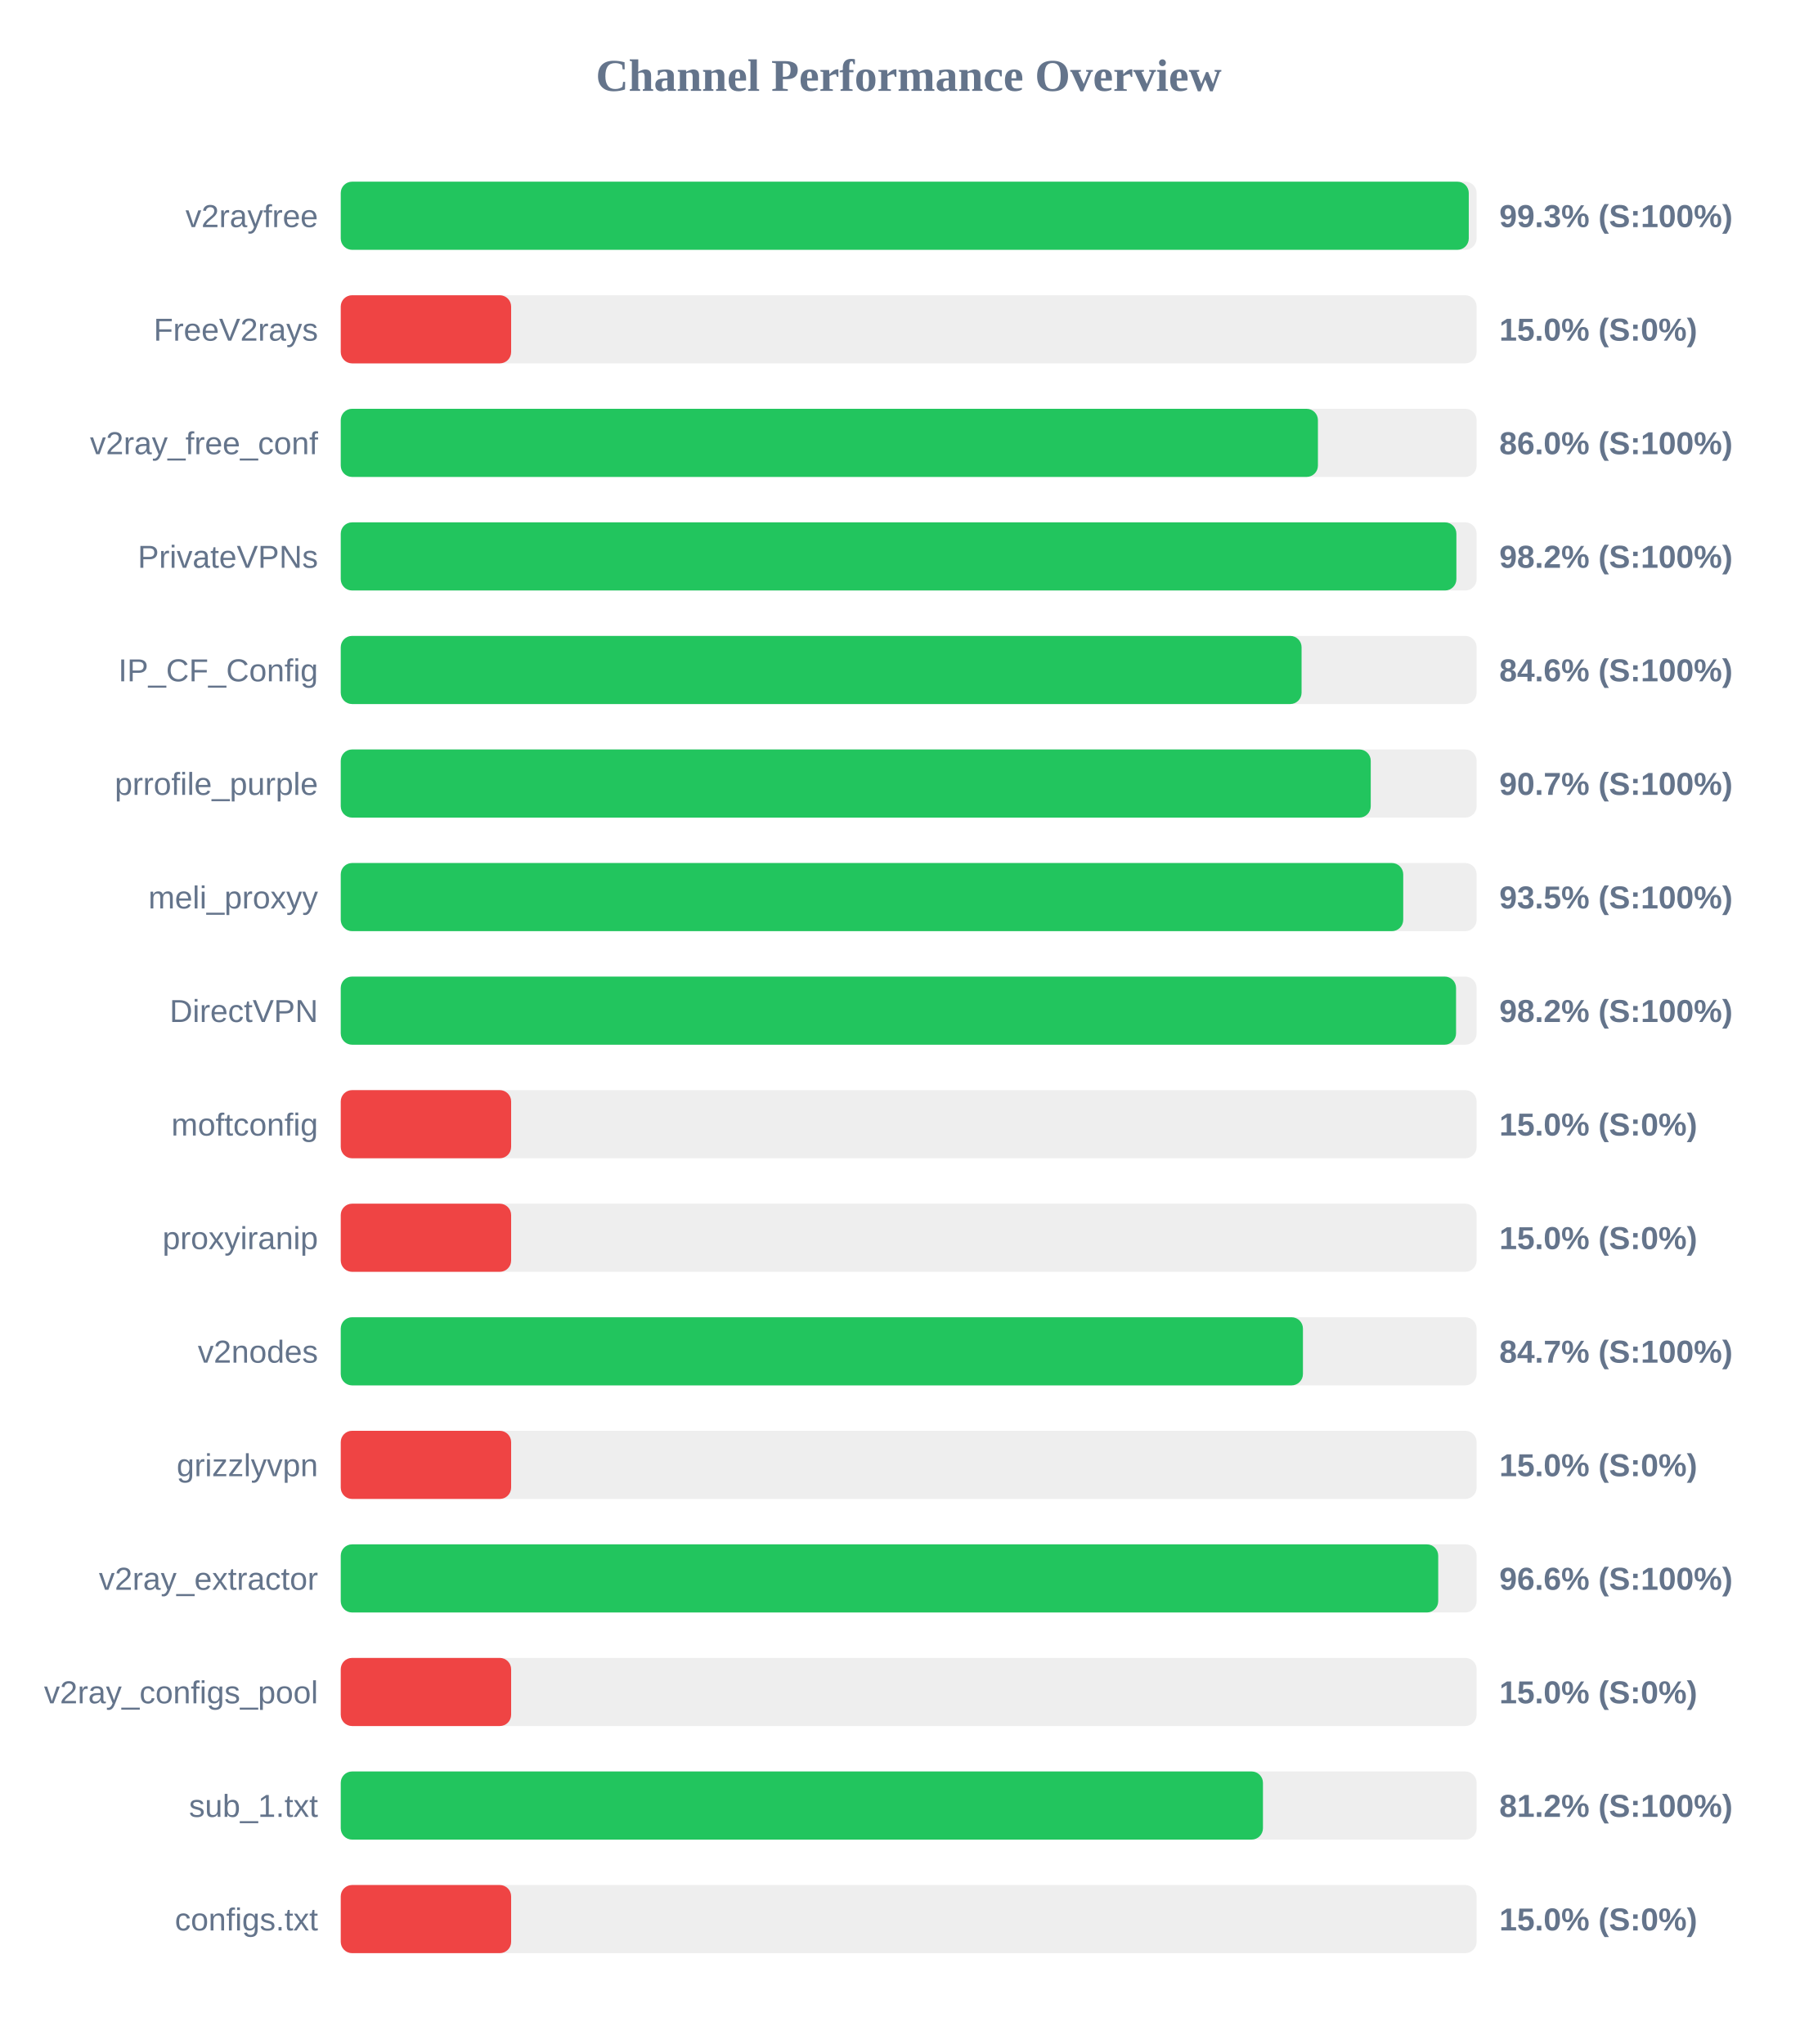
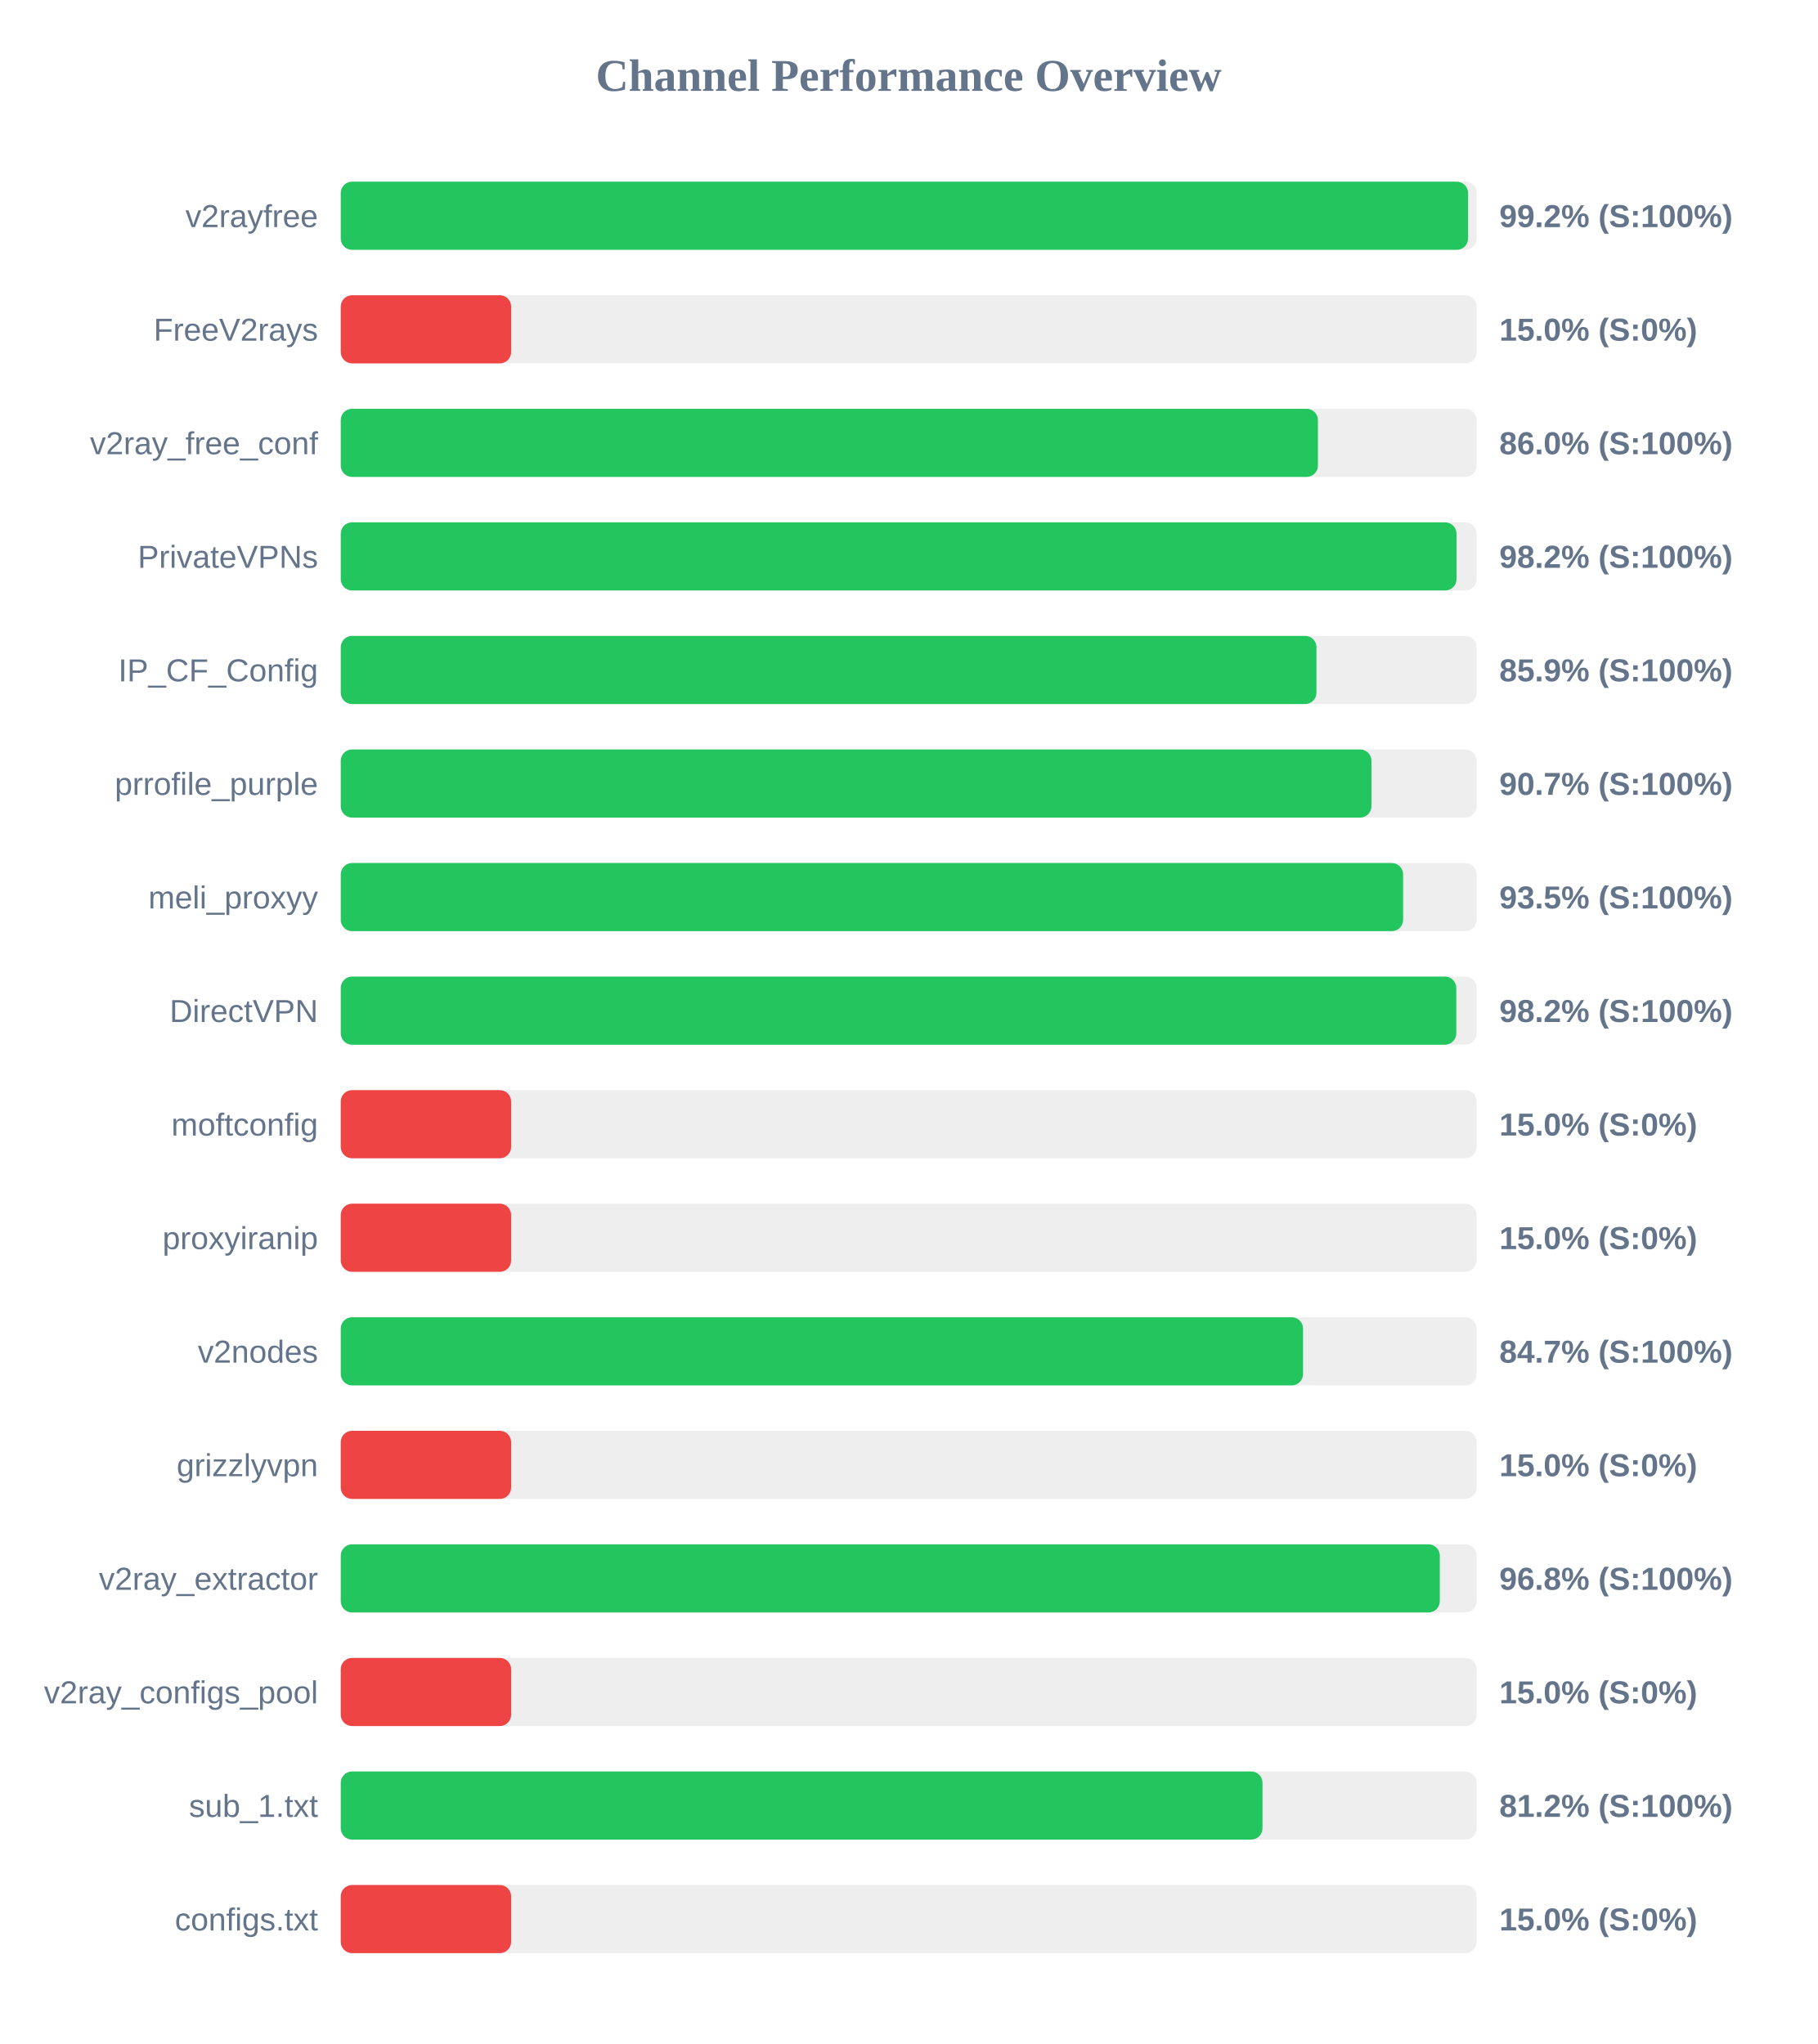
<svg xmlns="http://www.w3.org/2000/svg" width="800" height="900" version="1.1">
  <style>
        .row { font: 14px Arial; fill: #64748b; }
        .score { font: bold 14px Arial; fill: #64748b; }
    </style>
  <text x="400" y="40" text-anchor="middle" font-size="20px" font-weight="bold" fill="#64748b">Channel Performance Overview</text>
  <rect x="150" y="80" width="500" height="30" fill="#eee" rx="5" />
-   <rect x="150" y="80" width="496.55" height="30" fill="#22c55e" rx="5" />
+   <rect x="150" y="80" width="496.25" height="30" fill="#22c55e" rx="5" />
  <text x="140" y="100" text-anchor="end" class="row">v2rayfree</text>
-   <text x="660" y="100" text-anchor="start" class="score">99.3% (S:100%)</text>
+   <text x="660" y="100" text-anchor="start" class="score">99.2% (S:100%)</text>
  <rect x="150" y="130" width="500" height="30" fill="#eee" rx="5" />
  <rect x="150" y="130" width="75.0" height="30" fill="#ef4444" rx="5" />
  <text x="140" y="150" text-anchor="end" class="row">FreeV2rays</text>
  <text x="660" y="150" text-anchor="start" class="score">15.0% (S:0%)</text>
  <rect x="150" y="180" width="500" height="30" fill="#eee" rx="5" />
  <rect x="150" y="180" width="430.15" height="30" fill="#22c55e" rx="5" />
  <text x="140" y="200" text-anchor="end" class="row">v2ray_free_conf</text>
  <text x="660" y="200" text-anchor="start" class="score">86.0% (S:100%)</text>
  <rect x="150" y="230" width="500" height="30" fill="#eee" rx="5" />
-   <rect x="150" y="230" width="491.1" height="30" fill="#22c55e" rx="5" />
+   <rect x="150" y="230" width="491.15" height="30" fill="#22c55e" rx="5" />
  <text x="140" y="250" text-anchor="end" class="row">PrivateVPNs</text>
  <text x="660" y="250" text-anchor="start" class="score">98.2% (S:100%)</text>
  <rect x="150" y="280" width="500" height="30" fill="#eee" rx="5" />
-   <rect x="150" y="280" width="422.95" height="30" fill="#22c55e" rx="5" />
+   <rect x="150" y="280" width="429.5" height="30" fill="#22c55e" rx="5" />
  <text x="140" y="300" text-anchor="end" class="row">IP_CF_Config</text>
-   <text x="660" y="300" text-anchor="start" class="score">84.6% (S:100%)</text>
+   <text x="660" y="300" text-anchor="start" class="score">85.9% (S:100%)</text>
  <rect x="150" y="330" width="500" height="30" fill="#eee" rx="5" />
-   <rect x="150" y="330" width="453.4" height="30" fill="#22c55e" rx="5" />
+   <rect x="150" y="330" width="453.7" height="30" fill="#22c55e" rx="5" />
  <text x="140" y="350" text-anchor="end" class="row">prrofile_purple</text>
  <text x="660" y="350" text-anchor="start" class="score">90.7% (S:100%)</text>
  <rect x="150" y="380" width="500" height="30" fill="#eee" rx="5" />
-   <rect x="150" y="380" width="467.7" height="30" fill="#22c55e" rx="5" />
+   <rect x="150" y="380" width="467.65" height="30" fill="#22c55e" rx="5" />
  <text x="140" y="400" text-anchor="end" class="row">meli_proxyy</text>
  <text x="660" y="400" text-anchor="start" class="score">93.5% (S:100%)</text>
  <rect x="150" y="430" width="500" height="30" fill="#eee" rx="5" />
-   <rect x="150" y="430" width="490.95" height="30" fill="#22c55e" rx="5" />
+   <rect x="150" y="430" width="491.05" height="30" fill="#22c55e" rx="5" />
  <text x="140" y="450" text-anchor="end" class="row">DirectVPN</text>
  <text x="660" y="450" text-anchor="start" class="score">98.2% (S:100%)</text>
  <rect x="150" y="480" width="500" height="30" fill="#eee" rx="5" />
  <rect x="150" y="480" width="75.0" height="30" fill="#ef4444" rx="5" />
  <text x="140" y="500" text-anchor="end" class="row">moftconfig</text>
  <text x="660" y="500" text-anchor="start" class="score">15.0% (S:0%)</text>
  <rect x="150" y="530" width="500" height="30" fill="#eee" rx="5" />
  <rect x="150" y="530" width="75.0" height="30" fill="#ef4444" rx="5" />
  <text x="140" y="550" text-anchor="end" class="row">proxyiranip</text>
  <text x="660" y="550" text-anchor="start" class="score">15.0% (S:0%)</text>
  <rect x="150" y="580" width="500" height="30" fill="#eee" rx="5" />
-   <rect x="150" y="580" width="423.55" height="30" fill="#22c55e" rx="5" />
+   <rect x="150" y="580" width="423.6" height="30" fill="#22c55e" rx="5" />
  <text x="140" y="600" text-anchor="end" class="row">v2nodes</text>
  <text x="660" y="600" text-anchor="start" class="score">84.7% (S:100%)</text>
  <rect x="150" y="630" width="500" height="30" fill="#eee" rx="5" />
  <rect x="150" y="630" width="75.0" height="30" fill="#ef4444" rx="5" />
  <text x="140" y="650" text-anchor="end" class="row">grizzlyvpn</text>
  <text x="660" y="650" text-anchor="start" class="score">15.0% (S:0%)</text>
  <rect x="150" y="680" width="500" height="30" fill="#eee" rx="5" />
-   <rect x="150" y="680" width="483.1" height="30" fill="#22c55e" rx="5" />
+   <rect x="150" y="680" width="483.8" height="30" fill="#22c55e" rx="5" />
  <text x="140" y="700" text-anchor="end" class="row">v2ray_extractor</text>
-   <text x="660" y="700" text-anchor="start" class="score">96.6% (S:100%)</text>
+   <text x="660" y="700" text-anchor="start" class="score">96.8% (S:100%)</text>
  <rect x="150" y="730" width="500" height="30" fill="#eee" rx="5" />
  <rect x="150" y="730" width="75.0" height="30" fill="#ef4444" rx="5" />
  <text x="140" y="750" text-anchor="end" class="row">v2ray_configs_pool</text>
  <text x="660" y="750" text-anchor="start" class="score">15.0% (S:0%)</text>
  <rect x="150" y="780" width="500" height="30" fill="#eee" rx="5" />
-   <rect x="150" y="780" width="405.95" height="30" fill="#22c55e" rx="5" />
+   <rect x="150" y="780" width="405.75" height="30" fill="#22c55e" rx="5" />
  <text x="140" y="800" text-anchor="end" class="row">sub_1.txt</text>
  <text x="660" y="800" text-anchor="start" class="score">81.2% (S:100%)</text>
  <rect x="150" y="830" width="500" height="30" fill="#eee" rx="5" />
  <rect x="150" y="830" width="75.0" height="30" fill="#ef4444" rx="5" />
  <text x="140" y="850" text-anchor="end" class="row">configs.txt</text>
  <text x="660" y="850" text-anchor="start" class="score">15.0% (S:0%)</text>
</svg>
